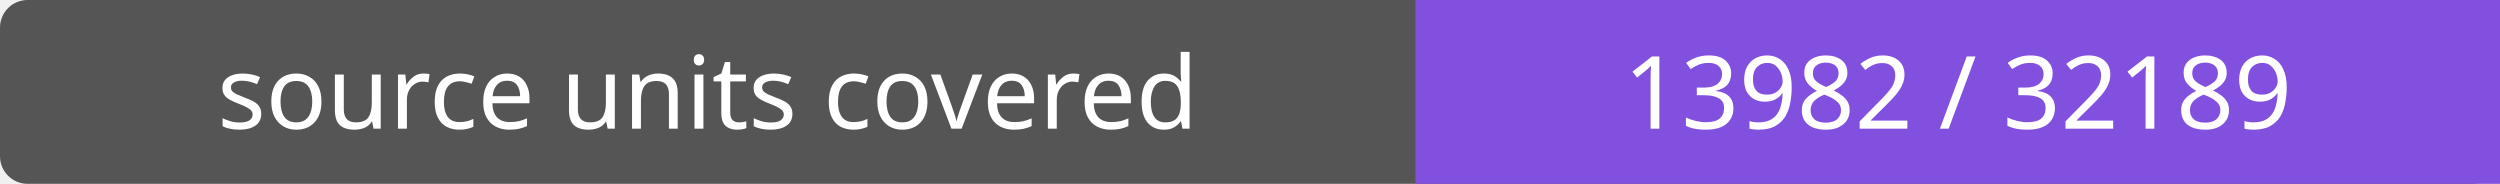
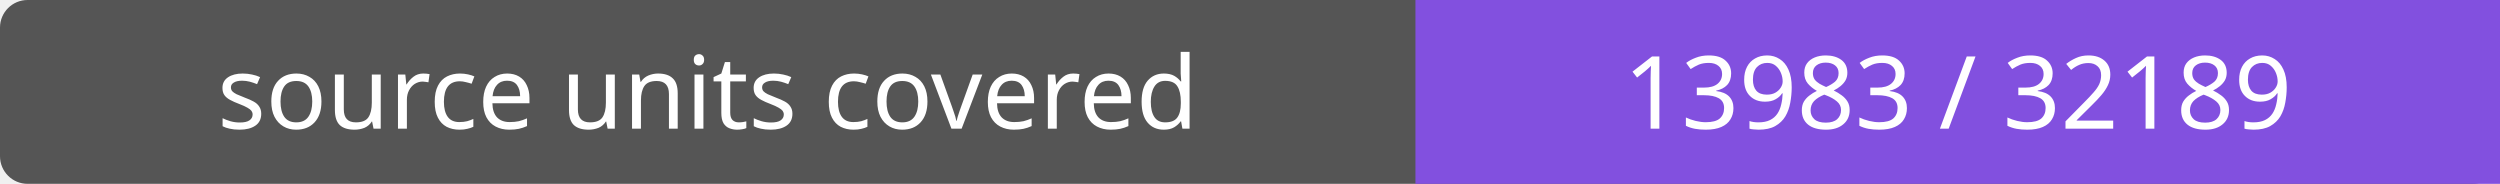
- <svg xmlns="http://www.w3.org/2000/svg" width="272" height="20" role="img" aria-label="source units covered: 13982 / 32189">
+ <svg xmlns="http://www.w3.org/2000/svg" width="272" height="20" role="img" aria-label="source units covered: 13983 / 32189">
  <rect width="272" height="20" rx="3" fill="#555" />
  <path fill="#8250df" d="M154 0h118v20H154z" />
  <g fill="#fff" text-anchor="middle" font-family="Verdana,sans-serif" font-size="11">
    <text x="77.0" y="14">source units covered</text>
-     <text x="213.0" y="14">13982 / 32189</text>
+     <text x="213.0" y="14">13983 / 32189</text>
  </g>
</svg>
